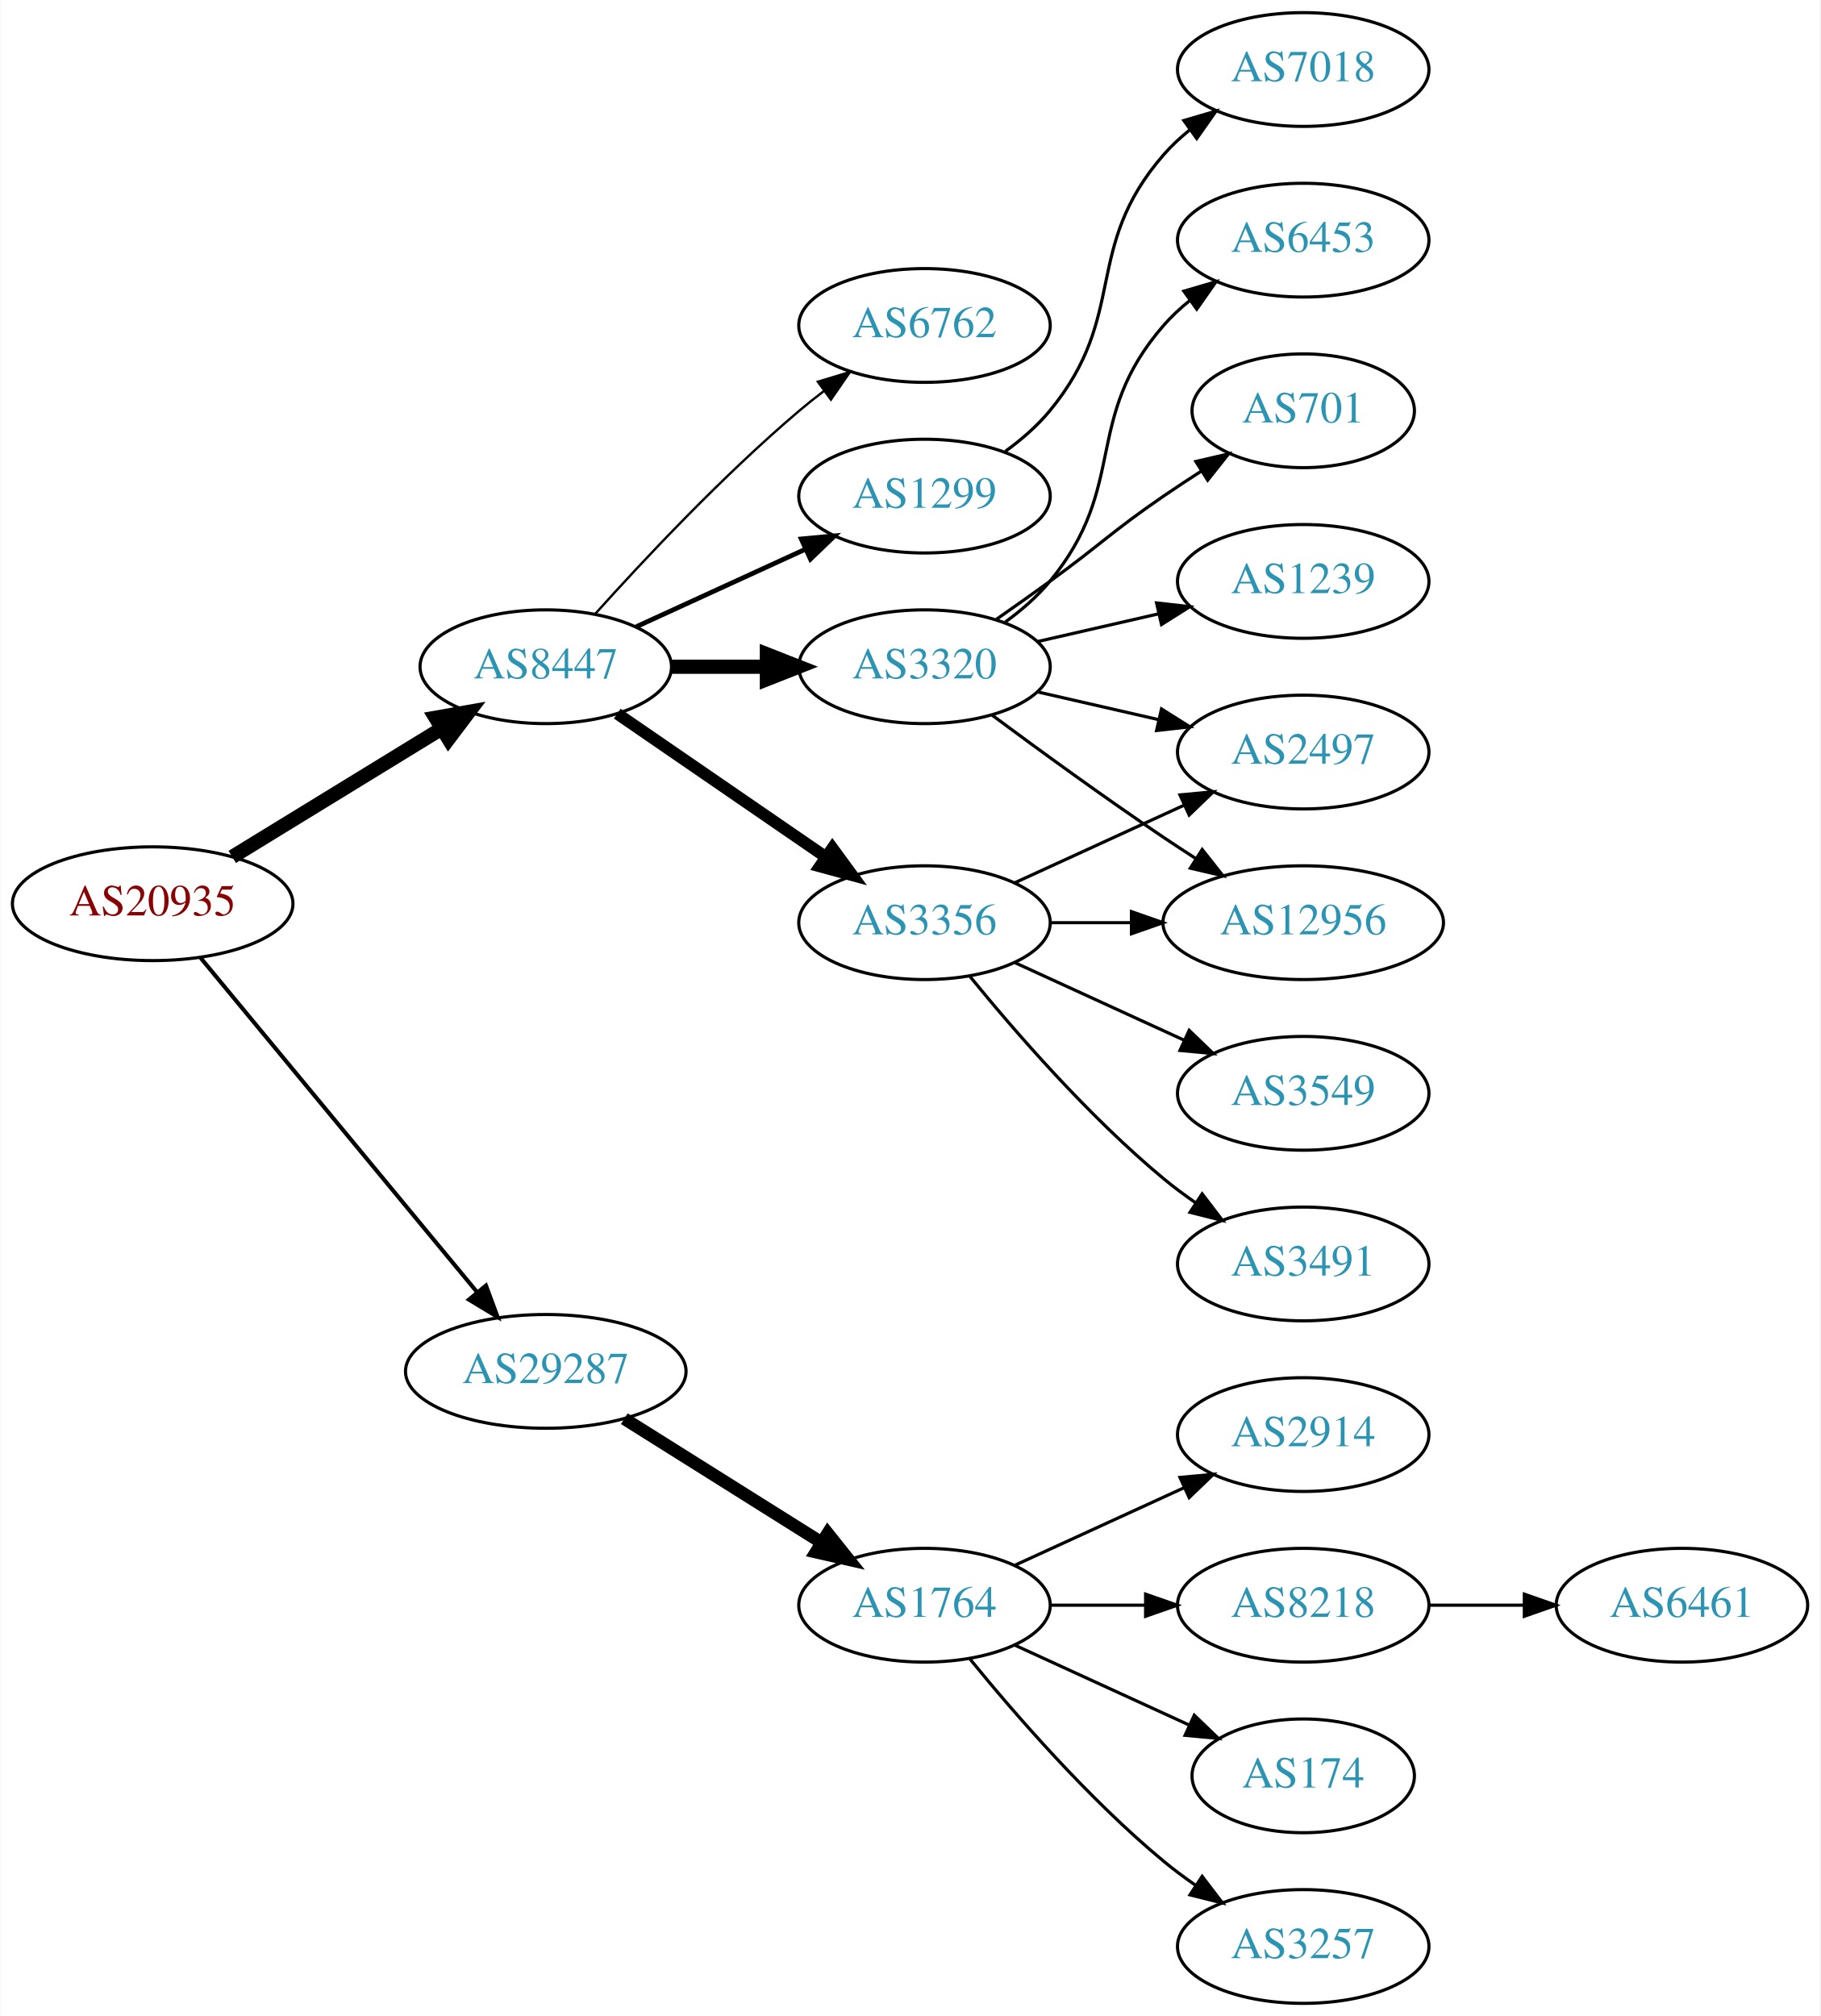
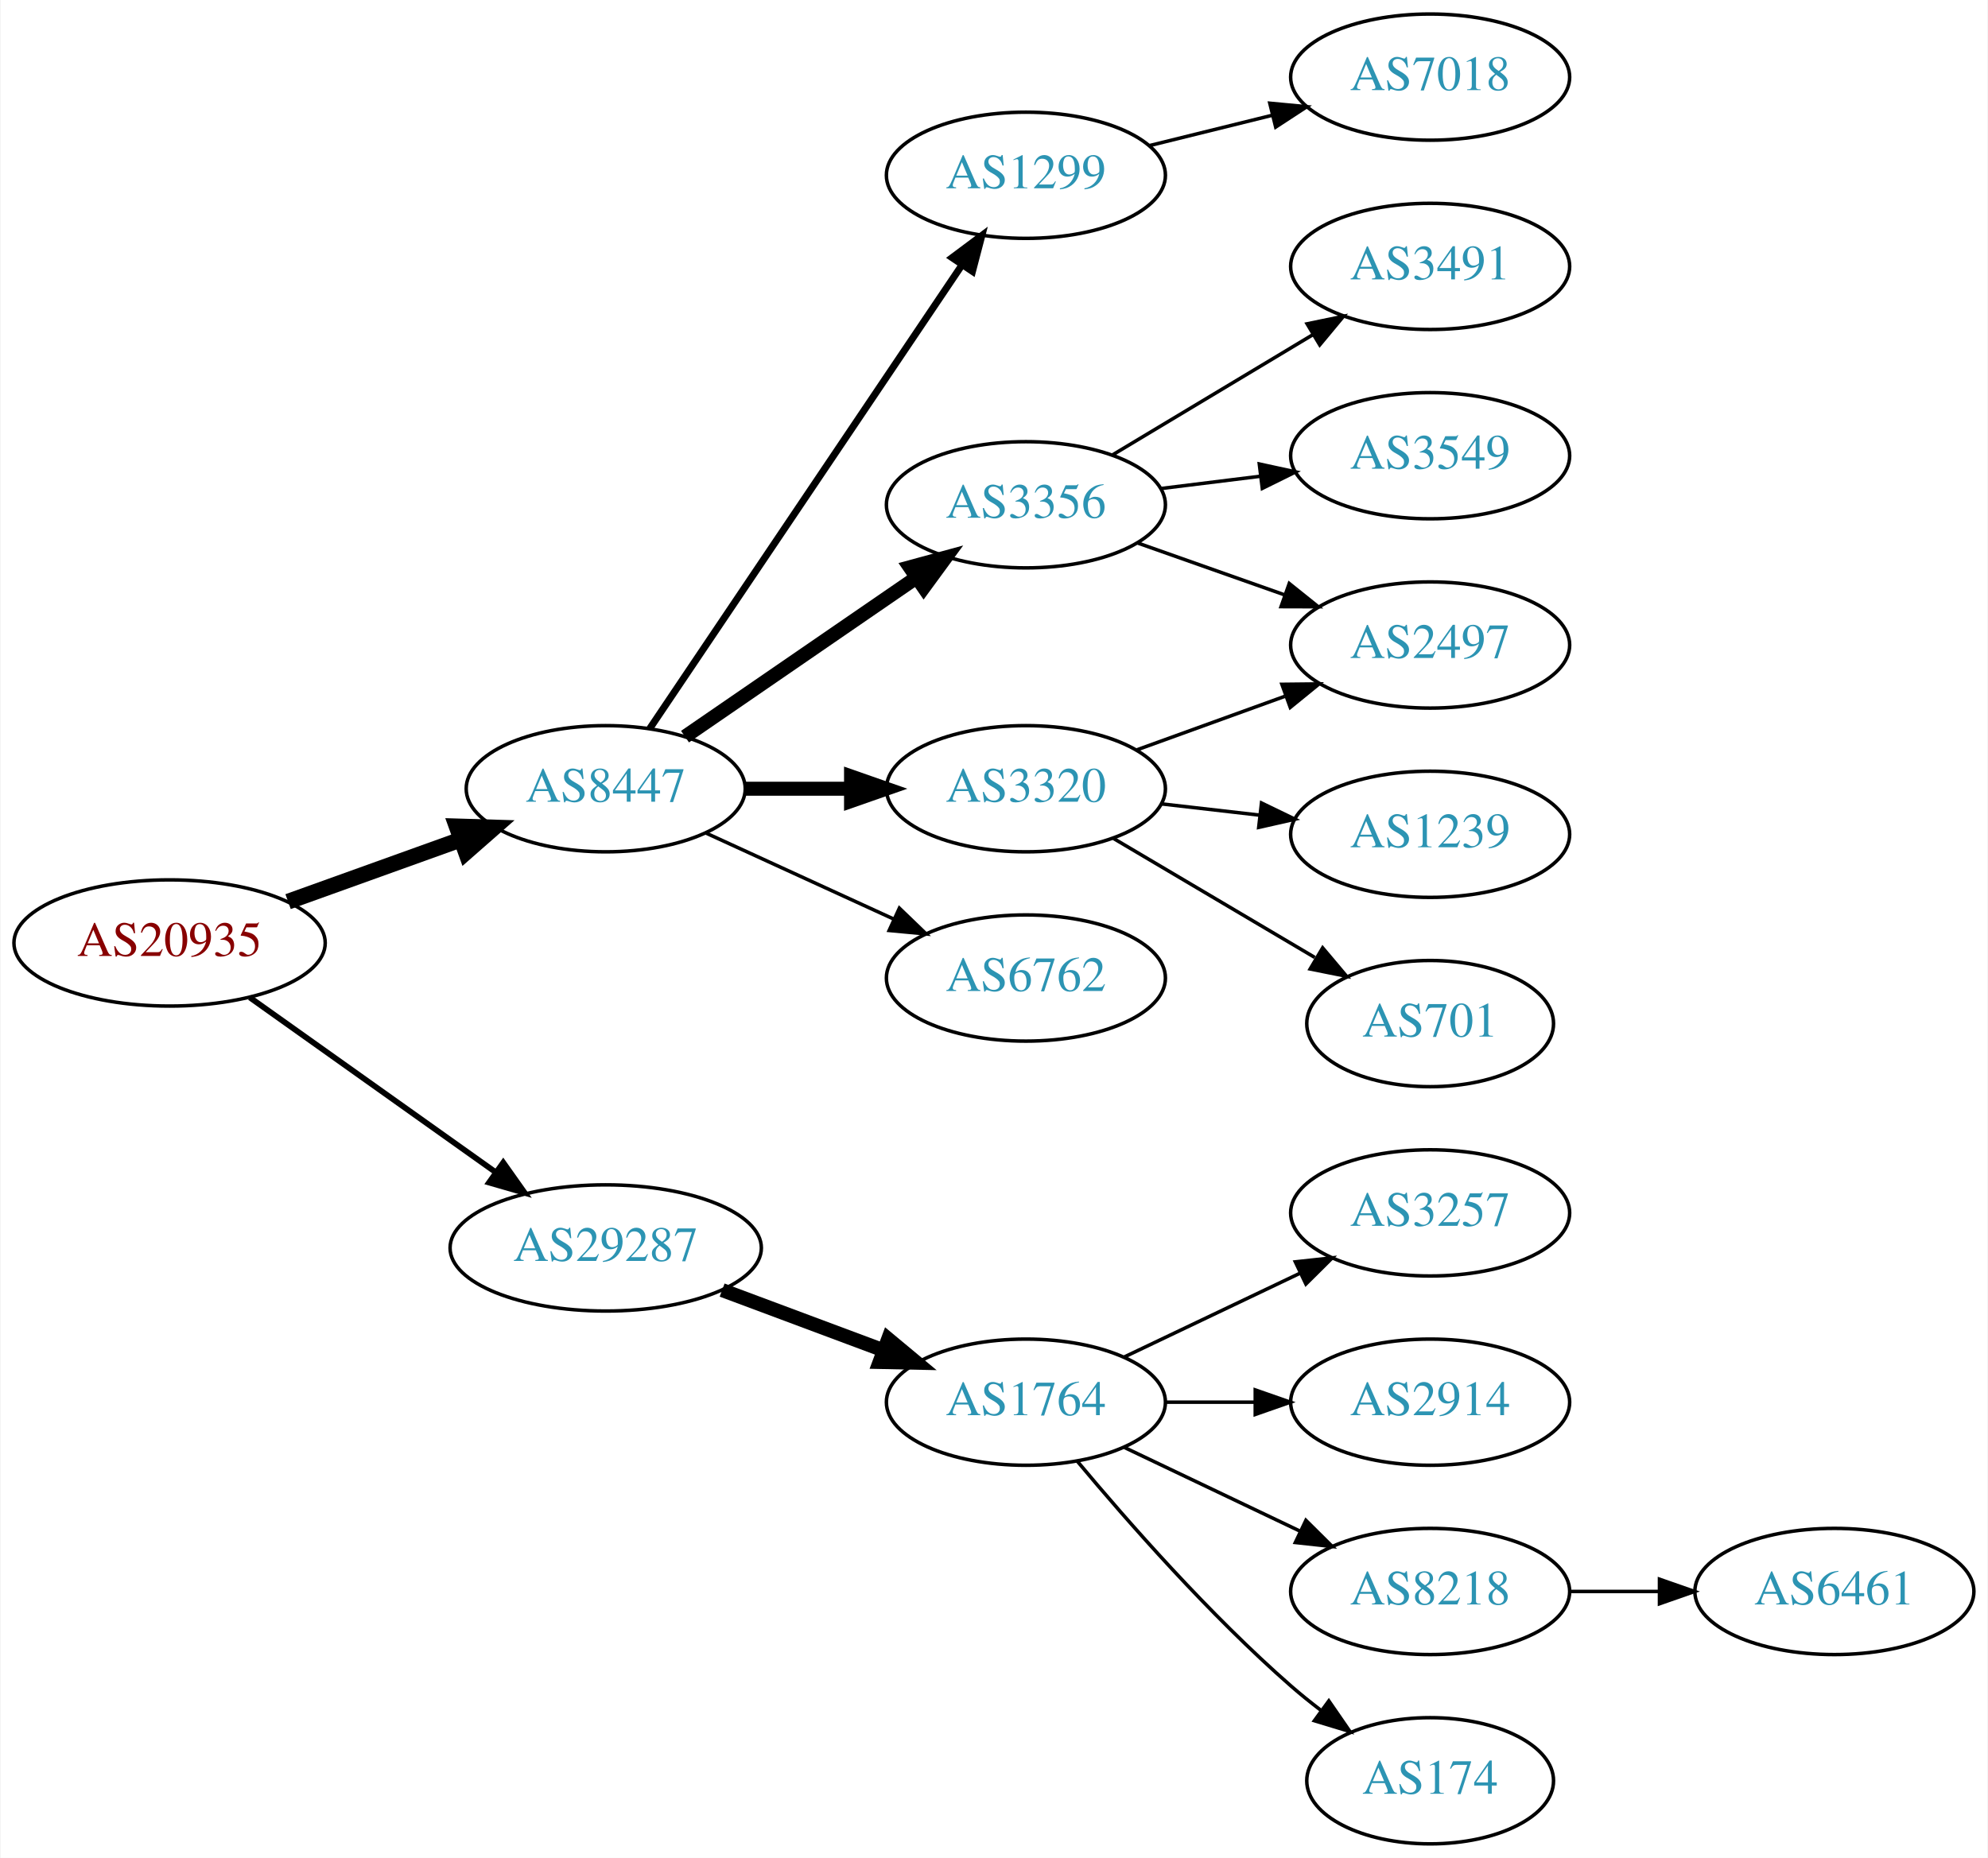
- <svg xmlns="http://www.w3.org/2000/svg" xmlns:xlink="http://www.w3.org/1999/xlink" width="576pt" height="638pt" viewBox="0.00 0.00 575.76 638.00">
-   <g id="graph0" class="graph" transform="scale(1 1) rotate(0) translate(4 634)">
-     <polygon fill="white" stroke="none" points="-4,4 -4,-634 571.762,-634 571.762,4 -4,4" />
+ <svg xmlns="http://www.w3.org/2000/svg" xmlns:xlink="http://www.w3.org/1999/xlink" width="567pt" height="530pt" viewBox="0.00 0.00 566.66 530.00">
+   <g id="graph0" class="graph" transform="scale(1 1) rotate(0) translate(4 526)">
+     <polygon fill="white" stroke="none" points="-4,4 -4,-526 562.663,-526 562.663,4 -4,4" />
    <g id="node1" class="node">
      <g id="a_node1">
        <a xlink:href="/asn/20935" xlink:title="AS20935 ~ OEBV-AS [AT]">
-           <ellipse fill="#ffffff" stroke="black" cx="44.196" cy="-348" rx="44.393" ry="18" />
-           <text text-anchor="middle" x="44.196" y="-344.3" font-family="Times,serif" font-size="14.00" fill="#880000">AS20935</text>
+           <ellipse fill="#ffffff" stroke="black" cx="44.196" cy="-257" rx="44.393" ry="18" />
+           <text text-anchor="middle" x="44.196" y="-253.3" font-family="Times,serif" font-size="14.00" fill="#880000">AS20935</text>
        </a>
      </g>
    </g>
    <g id="node2" class="node">
      <g id="a_node2">
        <a xlink:href="/asn/8447" xlink:title="AS8447 ~ A1 Telekom Austria AG [AT]">
-           <ellipse fill="#ffffff" stroke="black" cx="168.588" cy="-423" rx="39.794" ry="18" />
-           <text text-anchor="middle" x="168.588" y="-419.3" font-family="Times,serif" font-size="14.00" fill="#2c94b3">AS8447</text>
+           <ellipse fill="#ffffff" stroke="black" cx="168.588" cy="-301" rx="39.794" ry="18" />
+           <text text-anchor="middle" x="168.588" y="-297.3" font-family="Times,serif" font-size="14.00" fill="#2c94b3">AS8447</text>
        </a>
      </g>
    </g>
    <g id="edge1" class="edge">
-       <path fill="none" stroke="black" stroke-width="4.5" d="M69.377,-362.818C88.311,-374.42 114.817,-390.662 135.521,-403.35" />
-       <polygon fill="black" stroke="black" stroke-width="4.5" points="133.704,-406.854 144.288,-408.722 137.819,-400.14 133.704,-406.854" />
+       <path fill="none" stroke="black" stroke-width="4.5" d="M77.995,-268.791C93.124,-274.23 111.228,-280.738 127.189,-286.476" />
+       <polygon fill="black" stroke="black" stroke-width="4.5" points="126.062,-290.256 136.805,-289.933 128.726,-282.845 126.062,-290.256" />
    </g>
    <g id="node3" class="node">
      <g id="a_node3">
        <a xlink:href="/asn/29287" xlink:title="AS29287 ~ Blizznet [AT]">
-           <ellipse fill="#ffffff" stroke="black" cx="168.588" cy="-200" rx="44.393" ry="18" />
-           <text text-anchor="middle" x="168.588" y="-196.3" font-family="Times,serif" font-size="14.00" fill="#2c94b3">AS29287</text>
+           <ellipse fill="#ffffff" stroke="black" cx="168.588" cy="-170" rx="44.393" ry="18" />
+           <text text-anchor="middle" x="168.588" y="-166.3" font-family="Times,serif" font-size="14.00" fill="#2c94b3">AS29287</text>
        </a>
      </g>
    </g>
    <g id="edge2" class="edge">
-       <path fill="none" stroke="black" stroke-width="1.286" d="M59.236,-331.023C80.701,-305.066 121.807,-255.36 146.756,-225.191" />
-       <polygon fill="black" stroke="black" stroke-width="1.286" points="149.659,-227.172 153.335,-217.235 144.265,-222.711 149.659,-227.172" />
+       <path fill="none" stroke="black" stroke-width="1.636" d="M67.077,-241.446C86.623,-227.553 115.448,-207.063 137.223,-191.584" />
+       <polygon fill="black" stroke="black" stroke-width="1.636" points="139.361,-194.359 145.484,-185.713 135.305,-188.654 139.361,-194.359" />
    </g>
    <g id="node4" class="node">
      <g id="a_node4">
-         <a xlink:href="/asn/3320" xlink:title="AS3320 ~ DTAG [DE]">
-           <ellipse fill="#ffffff" stroke="black" cx="288.431" cy="-423" rx="39.794" ry="18" />
-           <text text-anchor="middle" x="288.431" y="-419.3" font-family="Times,serif" font-size="14.00" fill="#2c94b3">AS3320</text>
+         <a xlink:href="/asn/1299" xlink:title="AS1299 ~ Telia Carrier [EU]">
+           <ellipse fill="#ffffff" stroke="black" cx="288.431" cy="-476" rx="39.794" ry="18" />
+           <text text-anchor="middle" x="288.431" y="-472.3" font-family="Times,serif" font-size="14.00" fill="#2c94b3">AS1299</text>
        </a>
      </g>
    </g>
    <g id="edge3" class="edge">
-       <path fill="none" stroke="black" stroke-width="4.5" d="M208.501,-423C218.054,-423 228.404,-423 238.367,-423" />
-       <polygon fill="black" stroke="black" stroke-width="4.5" points="238.559,-426.938 248.559,-423 238.559,-419.063 238.559,-426.938" />
+       <path fill="none" stroke="black" stroke-width="2" d="M181.102,-318.098C201.871,-348.941 245.708,-414.041 270.111,-450.279" />
+       <polygon fill="black" stroke="black" stroke-width="2" points="267.382,-452.492 275.87,-458.832 273.188,-448.583 267.382,-452.492" />
    </g>
    <g id="node5" class="node">
      <g id="a_node5">
-         <a xlink:href="/asn/6762" xlink:title="AS6762 ~ TELECOM ITALIA SPARKLE S.p.A. [IT]">
-           <ellipse fill="#ffffff" stroke="black" cx="288.431" cy="-531" rx="39.794" ry="18" />
-           <text text-anchor="middle" x="288.431" y="-527.3" font-family="Times,serif" font-size="14.00" fill="#2c94b3">AS6762</text>
+         <a xlink:href="/asn/3356" xlink:title="AS3356 ~ Level 3 Parent, LLC [US]">
+           <ellipse fill="#ffffff" stroke="black" cx="288.431" cy="-382" rx="39.794" ry="18" />
+           <text text-anchor="middle" x="288.431" y="-378.3" font-family="Times,serif" font-size="14.00" fill="#2c94b3">AS3356</text>
        </a>
      </g>
    </g>
    <g id="edge4" class="edge">
-       <path fill="none" stroke="black" stroke-width="0.75" d="M184.234,-439.725C199.535,-456.765 224.632,-483.523 248.784,-504 251.281,-506.117 253.942,-508.232 256.653,-510.293" />
-       <polygon fill="black" stroke="black" stroke-width="0.75" points="254.69,-513.194 264.83,-516.266 258.819,-507.541 254.69,-513.194" />
+       <path fill="none" stroke="black" stroke-width="4" d="M191.202,-315.857C209.691,-328.565 236.505,-346.995 257.134,-361.175" />
+       <polygon fill="black" stroke="black" stroke-width="4" points="255.331,-364.183 265.555,-366.963 259.296,-358.414 255.331,-364.183" />
    </g>
    <g id="node6" class="node">
      <g id="a_node6">
-         <a xlink:href="/asn/1299" xlink:title="AS1299 ~ Telia Carrier [EU]">
-           <ellipse fill="#ffffff" stroke="black" cx="288.431" cy="-477" rx="39.794" ry="18" />
-           <text text-anchor="middle" x="288.431" y="-473.3" font-family="Times,serif" font-size="14.00" fill="#2c94b3">AS1299</text>
+         <a xlink:href="/asn/3320" xlink:title="AS3320 ~ DTAG [DE]">
+           <ellipse fill="#ffffff" stroke="black" cx="288.431" cy="-301" rx="39.794" ry="18" />
+           <text text-anchor="middle" x="288.431" y="-297.3" font-family="Times,serif" font-size="14.00" fill="#2c94b3">AS3320</text>
        </a>
      </g>
    </g>
    <g id="edge5" class="edge">
-       <path fill="none" stroke="black" stroke-width="1.5" d="M197.217,-435.661C213.174,-442.973 233.445,-452.261 250.727,-460.181" />
-       <polygon fill="black" stroke="black" stroke-width="1.5" points="249.426,-463.435 259.975,-464.419 252.342,-457.071 249.426,-463.435" />
+       <path fill="none" stroke="black" stroke-width="4" d="M208.501,-301C218.054,-301 228.404,-301 238.367,-301" />
+       <polygon fill="black" stroke="black" stroke-width="4" points="238.559,-304.5 248.559,-301 238.559,-297.5 238.559,-304.5" />
    </g>
    <g id="node7" class="node">
      <g id="a_node7">
-         <a xlink:href="/asn/3356" xlink:title="AS3356 ~ Level 3 Parent, LLC [US]">
-           <ellipse fill="#ffffff" stroke="black" cx="288.431" cy="-342" rx="39.794" ry="18" />
-           <text text-anchor="middle" x="288.431" y="-338.3" font-family="Times,serif" font-size="14.00" fill="#2c94b3">AS3356</text>
+         <a xlink:href="/asn/6762" xlink:title="AS6762 ~ TELECOM ITALIA SPARKLE S.p.A. [IT]">
+           <ellipse fill="#ffffff" stroke="black" cx="288.431" cy="-247" rx="39.794" ry="18" />
+           <text text-anchor="middle" x="288.431" y="-243.3" font-family="Times,serif" font-size="14.00" fill="#2c94b3">AS6762</text>
        </a>
      </g>
    </g>
    <g id="edge6" class="edge">
-       <path fill="none" stroke="black" stroke-width="3.75" d="M191.202,-408.143C209.691,-395.435 236.505,-377.005 257.134,-362.825" />
-       <polygon fill="black" stroke="black" stroke-width="3.75" points="259.296,-365.586 265.555,-357.037 255.331,-359.817 259.296,-365.586" />
-     </g>
-     <g id="node16" class="node">
-       <g id="a_node16">
+       <path fill="none" stroke="black" d="M197.217,-288.339C213.174,-281.027 233.445,-271.739 250.727,-263.819" />
+       <polygon fill="black" stroke="black" points="252.342,-266.929 259.975,-259.581 249.426,-260.565 252.342,-266.929" />
+     </g>
+     <g id="node14" class="node">
+       <g id="a_node14">
        <a xlink:href="/asn/1764" xlink:title="AS1764 ~ NEXTLAYER-AS [AT]">
          <ellipse fill="#ffffff" stroke="black" cx="288.431" cy="-126" rx="39.794" ry="18" />
          <text text-anchor="middle" x="288.431" y="-122.3" font-family="Times,serif" font-size="14.00" fill="#2c94b3">AS1764</text>
        </a>
      </g>
    </g>
-     <g id="edge17" class="edge">
-       <path fill="none" stroke="black" stroke-width="4" d="M193.435,-185.025C211.399,-173.745 236.2,-158.171 255.816,-145.853" />
-       <polygon fill="black" stroke="black" stroke-width="4" points="257.814,-148.731 264.421,-140.449 254.091,-142.803 257.814,-148.731" />
+     <g id="edge14" class="edge">
+       <path fill="none" stroke="black" stroke-width="4" d="M201.789,-157.977C215.988,-152.675 232.814,-146.393 247.776,-140.806" />
+       <polygon fill="black" stroke="black" stroke-width="4" points="249.15,-144.029 257.294,-137.253 246.701,-137.472 249.15,-144.029" />
+     </g>
+     <g id="node13" class="node">
+       <g id="a_node13">
+         <a xlink:href="/asn/7018" xlink:title="AS7018 ~ AT&amp;T Services, Inc. [US]">
+           <ellipse fill="#ffffff" stroke="black" cx="403.724" cy="-504" rx="39.794" ry="18" />
+           <text text-anchor="middle" x="403.724" y="-500.3" font-family="Times,serif" font-size="14.00" fill="#2c94b3">AS7018</text>
+         </a>
+       </g>
+     </g>
+     <g id="edge13" class="edge">
+       <path fill="none" stroke="black" d="M323.73,-484.477C334.711,-487.191 347.026,-490.235 358.606,-493.096" />
+       <polygon fill="black" stroke="black" points="357.994,-496.55 368.541,-495.552 359.673,-489.755 357.994,-496.55" />
    </g>
    <g id="node8" class="node">
      <g id="a_node8">
-         <a xlink:href="/asn/1239" xlink:title="AS1239 ~ Sprint [US]">
-           <ellipse fill="#ffffff" stroke="black" cx="408.273" cy="-450" rx="39.794" ry="18" />
-           <text text-anchor="middle" x="408.273" y="-446.3" font-family="Times,serif" font-size="14.00" fill="#2c94b3">AS1239</text>
+         <a xlink:href="/asn/2497" xlink:title="AS2497 ~ Internet Initiative Japan Inc. [JP]">
+           <ellipse fill="#ffffff" stroke="black" cx="403.724" cy="-342" rx="39.794" ry="18" />
+           <text text-anchor="middle" x="403.724" y="-338.3" font-family="Times,serif" font-size="14.00" fill="#2c94b3">AS2497</text>
        </a>
      </g>
    </g>
    <g id="edge7" class="edge">
-       <path fill="none" stroke="black" d="M324.15,-430.955C336.15,-433.704 349.771,-436.825 362.463,-439.733" />
-       <polygon fill="black" stroke="black" points="361.866,-443.187 372.395,-442.009 363.429,-436.364 361.866,-443.187" />
+       <path fill="none" stroke="black" d="M320.389,-371.07C333.252,-366.528 348.358,-361.195 362.095,-356.345" />
+       <polygon fill="black" stroke="black" points="363.539,-359.547 371.803,-352.917 361.209,-352.946 363.539,-359.547" />
    </g>
    <g id="node9" class="node">
      <g id="a_node9">
-         <a xlink:href="/asn/12956" xlink:title="AS12956 ~ TELXIUS [ES]">
-           <ellipse fill="#ffffff" stroke="black" cx="408.273" cy="-342" rx="44.393" ry="18" />
-           <text text-anchor="middle" x="408.273" y="-338.3" font-family="Times,serif" font-size="14.00" fill="#2c94b3">AS12956</text>
+         <a xlink:href="/asn/3491" xlink:title="AS3491 ~ PCCW Global, Inc. [US]">
+           <ellipse fill="#ffffff" stroke="black" cx="403.724" cy="-450" rx="39.794" ry="18" />
+           <text text-anchor="middle" x="403.724" y="-446.3" font-family="Times,serif" font-size="14.00" fill="#2c94b3">AS3491</text>
        </a>
      </g>
    </g>
    <g id="edge8" class="edge">
-       <path fill="none" stroke="black" d="M309.761,-407.723C324.623,-396.696 345.368,-381.593 364.077,-369 367.367,-366.785 370.83,-364.518 374.304,-362.285" />
-       <polygon fill="black" stroke="black" points="376.301,-365.163 382.872,-356.852 372.552,-359.252 376.301,-365.163" />
+       <path fill="none" stroke="black" d="M313.181,-396.255C329.797,-406.229 352.193,-419.671 370.43,-430.617" />
+       <polygon fill="black" stroke="black" points="368.63,-433.618 379.005,-435.764 372.232,-427.616 368.63,-433.618" />
    </g>
    <g id="node10" class="node">
      <g id="a_node10">
-         <a xlink:href="/asn/6453" xlink:title="AS6453 ~ TATA COMMUNICATIONS (AMERICA) INC [US]">
-           <ellipse fill="#ffffff" stroke="black" cx="408.273" cy="-558" rx="39.794" ry="18" />
-           <text text-anchor="middle" x="408.273" y="-554.3" font-family="Times,serif" font-size="14.00" fill="#2c94b3">AS6453</text>
+         <a xlink:href="/asn/3549" xlink:title="AS3549 ~ Level 3 Parent, LLC [US]">
+           <ellipse fill="#ffffff" stroke="black" cx="403.724" cy="-396" rx="39.794" ry="18" />
+           <text text-anchor="middle" x="403.724" y="-392.3" font-family="Times,serif" font-size="14.00" fill="#2c94b3">AS3549</text>
        </a>
      </g>
    </g>
    <g id="edge9" class="edge">
-       <path fill="none" stroke="black" d="M314.012,-437.156C319.106,-440.872 324.12,-445.201 328.077,-450 353.142,-480.394 338.243,-501.258 364.077,-531 366.542,-533.838 369.379,-536.477 372.397,-538.906" />
-       <polygon fill="black" stroke="black" points="370.507,-541.858 380.675,-544.836 374.583,-536.167 370.507,-541.858" />
+       <path fill="none" stroke="black" d="M326.841,-386.623C335.929,-387.746 345.766,-388.962 355.251,-390.134" />
+       <polygon fill="black" stroke="black" points="354.999,-393.629 365.353,-391.382 355.857,-386.682 354.999,-393.629" />
+     </g>
+     <g id="edge11" class="edge">
+       <path fill="none" stroke="black" d="M320.09,-312.095C333.062,-316.79 348.355,-322.324 362.236,-327.348" />
+       <polygon fill="black" stroke="black" points="361.446,-330.784 372.041,-330.896 363.828,-324.202 361.446,-330.784" />
    </g>
    <g id="node11" class="node">
      <g id="a_node11">
-         <a xlink:href="/asn/2497" xlink:title="AS2497 ~ Internet Initiative Japan Inc. [JP]">
-           <ellipse fill="#ffffff" stroke="black" cx="408.273" cy="-396" rx="39.794" ry="18" />
-           <text text-anchor="middle" x="408.273" y="-392.3" font-family="Times,serif" font-size="14.00" fill="#2c94b3">AS2497</text>
+         <a xlink:href="/asn/1239" xlink:title="AS1239 ~ Sprint [US]">
+           <ellipse fill="#ffffff" stroke="black" cx="403.724" cy="-288" rx="39.794" ry="18" />
+           <text text-anchor="middle" x="403.724" y="-284.3" font-family="Times,serif" font-size="14.00" fill="#2c94b3">AS1239</text>
        </a>
      </g>
    </g>
    <g id="edge10" class="edge">
-       <path fill="none" stroke="black" d="M324.15,-415.045C336.15,-412.296 349.771,-409.175 362.463,-406.267" />
-       <polygon fill="black" stroke="black" points="363.429,-409.636 372.395,-403.991 361.866,-402.813 363.429,-409.636" />
+       <path fill="none" stroke="black" d="M327.156,-296.671C336.137,-295.641 345.836,-294.528 355.193,-293.454" />
+       <polygon fill="black" stroke="black" points="355.628,-296.927 365.164,-292.31 354.83,-289.973 355.628,-296.927" />
    </g>
    <g id="node12" class="node">
      <g id="a_node12">
        <a xlink:href="/asn/701" xlink:title="AS701 ~ UUNET [US]">
-           <ellipse fill="#ffffff" stroke="black" cx="408.273" cy="-504" rx="35.194" ry="18" />
-           <text text-anchor="middle" x="408.273" y="-500.3" font-family="Times,serif" font-size="14.00" fill="#2c94b3">AS701</text>
-         </a>
-       </g>
-     </g>
-     <g id="edge11" class="edge">
-       <path fill="none" stroke="black" d="M311.188,-438.009C316.722,-441.879 322.641,-446.064 328.077,-450 344.277,-461.729 347.583,-465.689 364.077,-477 367.872,-479.602 371.909,-482.262 375.933,-484.849" />
-       <polygon fill="black" stroke="black" points="374.298,-487.956 384.62,-490.343 378.039,-482.04 374.298,-487.956" />
-     </g>
-     <g id="node13" class="node">
-       <g id="a_node13">
-         <a xlink:href="/asn/7018" xlink:title="AS7018 ~ AT&amp;T Services, Inc. [US]">
-           <ellipse fill="#ffffff" stroke="black" cx="408.273" cy="-612" rx="39.794" ry="18" />
-           <text text-anchor="middle" x="408.273" y="-608.3" font-family="Times,serif" font-size="14.00" fill="#2c94b3">AS7018</text>
+           <ellipse fill="#ffffff" stroke="black" cx="403.724" cy="-234" rx="35.194" ry="18" />
+           <text text-anchor="middle" x="403.724" y="-230.3" font-family="Times,serif" font-size="14.00" fill="#2c94b3">AS701</text>
        </a>
      </g>
    </g>
    <g id="edge12" class="edge">
-       <path fill="none" stroke="black" d="M314.012,-491.156C319.106,-494.872 324.12,-499.201 328.077,-504 353.142,-534.394 338.243,-555.258 364.077,-585 366.542,-587.838 369.379,-590.477 372.397,-592.906" />
-       <polygon fill="black" stroke="black" points="370.507,-595.858 380.675,-598.836 374.583,-590.167 370.507,-595.858" />
-     </g>
-     <g id="edge16" class="edge">
-       <path fill="none" stroke="black" d="M328.343,-342C336.446,-342 345.121,-342 353.648,-342" />
-       <polygon fill="black" stroke="black" points="353.925,-345.5 363.925,-342 353.925,-338.5 353.925,-345.5" />
-     </g>
-     <g id="edge14" class="edge">
-       <path fill="none" stroke="black" d="M317.06,-354.661C333.017,-361.973 353.287,-371.261 370.57,-379.181" />
-       <polygon fill="black" stroke="black" points="369.269,-382.435 379.818,-383.419 372.185,-376.071 369.269,-382.435" />
-     </g>
-     <g id="node14" class="node">
-       <g id="a_node14">
-         <a xlink:href="/asn/3491" xlink:title="AS3491 ~ PCCW Global, Inc. [US]">
-           <ellipse fill="#ffffff" stroke="black" cx="408.273" cy="-234" rx="39.794" ry="18" />
-           <text text-anchor="middle" x="408.273" y="-230.3" font-family="Times,serif" font-size="14.00" fill="#2c94b3">AS3491</text>
-         </a>
-       </g>
-     </g>
-     <g id="edge13" class="edge">
-       <path fill="none" stroke="black" d="M302.85,-324.935C316.964,-307.625 340.379,-280.655 364.077,-261 367.294,-258.332 370.794,-255.73 374.365,-253.259" />
-       <polygon fill="black" stroke="black" points="376.288,-256.183 382.721,-247.764 372.442,-250.334 376.288,-256.183" />
+       <path fill="none" stroke="black" d="M313.457,-286.791C330.161,-276.912 352.606,-263.639 370.811,-252.873" />
+       <polygon fill="black" stroke="black" points="373.065,-255.606 379.891,-247.503 369.502,-249.581 373.065,-255.606" />
    </g>
    <g id="node15" class="node">
      <g id="a_node15">
-         <a xlink:href="/asn/3549" xlink:title="AS3549 ~ Level 3 Parent, LLC [US]">
-           <ellipse fill="#ffffff" stroke="black" cx="408.273" cy="-288" rx="39.794" ry="18" />
-           <text text-anchor="middle" x="408.273" y="-284.3" font-family="Times,serif" font-size="14.00" fill="#2c94b3">AS3549</text>
+         <a xlink:href="/asn/3257" xlink:title="AS3257 ~ GTT [DE]">
+           <ellipse fill="#ffffff" stroke="black" cx="403.724" cy="-180" rx="39.794" ry="18" />
+           <text text-anchor="middle" x="403.724" y="-176.3" font-family="Times,serif" font-size="14.00" fill="#2c94b3">AS3257</text>
        </a>
      </g>
    </g>
    <g id="edge15" class="edge">
-       <path fill="none" stroke="black" d="M317.06,-329.339C333.017,-322.027 353.287,-312.739 370.57,-304.819" />
-       <polygon fill="black" stroke="black" points="372.185,-307.929 379.818,-300.581 369.269,-301.565 372.185,-307.929" />
+       <path fill="none" stroke="black" d="M316.567,-138.934C331.561,-146.081 350.382,-155.052 366.605,-162.785" />
+       <polygon fill="black" stroke="black" points="365.276,-166.028 375.809,-167.171 368.288,-159.709 365.276,-166.028" />
+     </g>
+     <g id="node16" class="node">
+       <g id="a_node16">
+         <a xlink:href="/asn/2914" xlink:title="AS2914 ~ NTT America, Inc. [US]">
+           <ellipse fill="#ffffff" stroke="black" cx="403.724" cy="-126" rx="39.794" ry="18" />
+           <text text-anchor="middle" x="403.724" y="-122.3" font-family="Times,serif" font-size="14.00" fill="#2c94b3">AS2914</text>
+         </a>
+       </g>
+     </g>
+     <g id="edge16" class="edge">
+       <path fill="none" stroke="black" d="M328.103,-126C336.306,-126 345.07,-126 353.602,-126" />
+       <polygon fill="black" stroke="black" points="353.841,-129.5 363.841,-126 353.841,-122.5 353.841,-129.5" />
    </g>
    <g id="node17" class="node">
      <g id="a_node17">
-         <a xlink:href="/asn/2914" xlink:title="AS2914 ~ NTT America, Inc. [US]">
-           <ellipse fill="#ffffff" stroke="black" cx="408.273" cy="-180" rx="39.794" ry="18" />
-           <text text-anchor="middle" x="408.273" y="-176.3" font-family="Times,serif" font-size="14.00" fill="#2c94b3">AS2914</text>
-         </a>
-       </g>
-     </g>
-     <g id="edge18" class="edge">
-       <path fill="none" stroke="black" d="M317.06,-138.661C333.017,-145.973 353.287,-155.261 370.57,-163.181" />
-       <polygon fill="black" stroke="black" points="369.269,-166.435 379.818,-167.419 372.185,-160.071 369.269,-166.435" />
+         <a xlink:href="/asn/8218" xlink:title="AS8218 ~ legacy Neotelecoms [FR]">
+           <ellipse fill="#ffffff" stroke="black" cx="403.724" cy="-72" rx="39.794" ry="18" />
+           <text text-anchor="middle" x="403.724" y="-68.3" font-family="Times,serif" font-size="14.00" fill="#2c94b3">AS8218</text>
+         </a>
+       </g>
+     </g>
+     <g id="edge17" class="edge">
+       <path fill="none" stroke="black" d="M316.567,-113.066C331.561,-105.919 350.382,-96.948 366.605,-89.215" />
+       <polygon fill="black" stroke="black" points="368.288,-92.291 375.809,-84.829 365.276,-85.972 368.288,-92.291" />
    </g>
    <g id="node18" class="node">
      <g id="a_node18">
-         <a xlink:href="/asn/8218" xlink:title="AS8218 ~ legacy Neotelecoms [FR]">
-           <ellipse fill="#ffffff" stroke="black" cx="408.273" cy="-126" rx="39.794" ry="18" />
-           <text text-anchor="middle" x="408.273" y="-122.3" font-family="Times,serif" font-size="14.00" fill="#2c94b3">AS8218</text>
-         </a>
-       </g>
-     </g>
-     <g id="edge19" class="edge">
-       <path fill="none" stroke="black" d="M328.343,-126C337.897,-126 348.246,-126 358.209,-126" />
-       <polygon fill="black" stroke="black" points="358.402,-129.5 368.402,-126 358.402,-122.5 358.402,-129.5" />
+         <a xlink:href="/asn/174" xlink:title="AS174 ~ Cogent Communications [US]">
+           <ellipse fill="#ffffff" stroke="black" cx="403.724" cy="-18" rx="35.194" ry="18" />
+           <text text-anchor="middle" x="403.724" y="-14.3" font-family="Times,serif" font-size="14.00" fill="#2c94b3">AS174</text>
+         </a>
+       </g>
+     </g>
+     <g id="edge18" class="edge">
+       <path fill="none" stroke="black" d="M303.061,-109.183C317.343,-92.071 340.89,-65.255 364.077,-45 366.747,-42.668 369.62,-40.352 372.55,-38.114" />
+       <polygon fill="black" stroke="black" points="374.828,-40.784 380.841,-32.061 370.701,-35.13 374.828,-40.784" />
    </g>
    <g id="node19" class="node">
      <g id="a_node19">
-         <a xlink:href="/asn/174" xlink:title="AS174 ~ Cogent Communications [US]">
-           <ellipse fill="#ffffff" stroke="black" cx="408.273" cy="-72" rx="35.194" ry="18" />
-           <text text-anchor="middle" x="408.273" y="-68.3" font-family="Times,serif" font-size="14.00" fill="#2c94b3">AS174</text>
-         </a>
-       </g>
-     </g>
-     <g id="edge20" class="edge">
-       <path fill="none" stroke="black" d="M317.06,-113.339C333.476,-105.817 354.457,-96.202 372.054,-88.139" />
-       <polygon fill="black" stroke="black" points="373.799,-91.189 381.432,-83.842 370.883,-84.826 373.799,-91.189" />
-     </g>
-     <g id="node20" class="node">
-       <g id="a_node20">
-         <a xlink:href="/asn/3257" xlink:title="AS3257 ~ GTT [DE]">
-           <ellipse fill="#ffffff" stroke="black" cx="408.273" cy="-18" rx="39.794" ry="18" />
-           <text text-anchor="middle" x="408.273" y="-14.3" font-family="Times,serif" font-size="14.00" fill="#2c94b3">AS3257</text>
-         </a>
-       </g>
-     </g>
-     <g id="edge21" class="edge">
-       <path fill="none" stroke="black" d="M302.85,-108.935C316.964,-91.625 340.379,-64.655 364.077,-45 367.294,-42.332 370.794,-39.73 374.365,-37.259" />
-       <polygon fill="black" stroke="black" points="376.288,-40.183 382.721,-31.764 372.442,-34.334 376.288,-40.183" />
-     </g>
-     <g id="node21" class="node">
-       <g id="a_node21">
        <a xlink:href="/asn/6461" xlink:title="AS6461 ~ Zayo Bandwidth [US]">
-           <ellipse fill="#ffffff" stroke="black" cx="528.116" cy="-126" rx="39.794" ry="18" />
-           <text text-anchor="middle" x="528.116" y="-122.3" font-family="Times,serif" font-size="14.00" fill="#2c94b3">AS6461</text>
-         </a>
-       </g>
-     </g>
-     <g id="edge22" class="edge">
-       <path fill="none" stroke="black" d="M448.186,-126C457.739,-126 468.089,-126 478.052,-126" />
-       <polygon fill="black" stroke="black" points="478.244,-129.5 488.244,-126 478.244,-122.5 478.244,-129.5" />
+           <ellipse fill="#ffffff" stroke="black" cx="519.017" cy="-72" rx="39.794" ry="18" />
+           <text text-anchor="middle" x="519.017" y="-68.3" font-family="Times,serif" font-size="14.00" fill="#2c94b3">AS6461</text>
+         </a>
+       </g>
+     </g>
+     <g id="edge19" class="edge">
+       <path fill="none" stroke="black" d="M443.396,-72C451.599,-72 460.363,-72 468.895,-72" />
+       <polygon fill="black" stroke="black" points="469.134,-75.5 479.134,-72 469.134,-68.5 469.134,-75.5" />
    </g>
  </g>
</svg>
